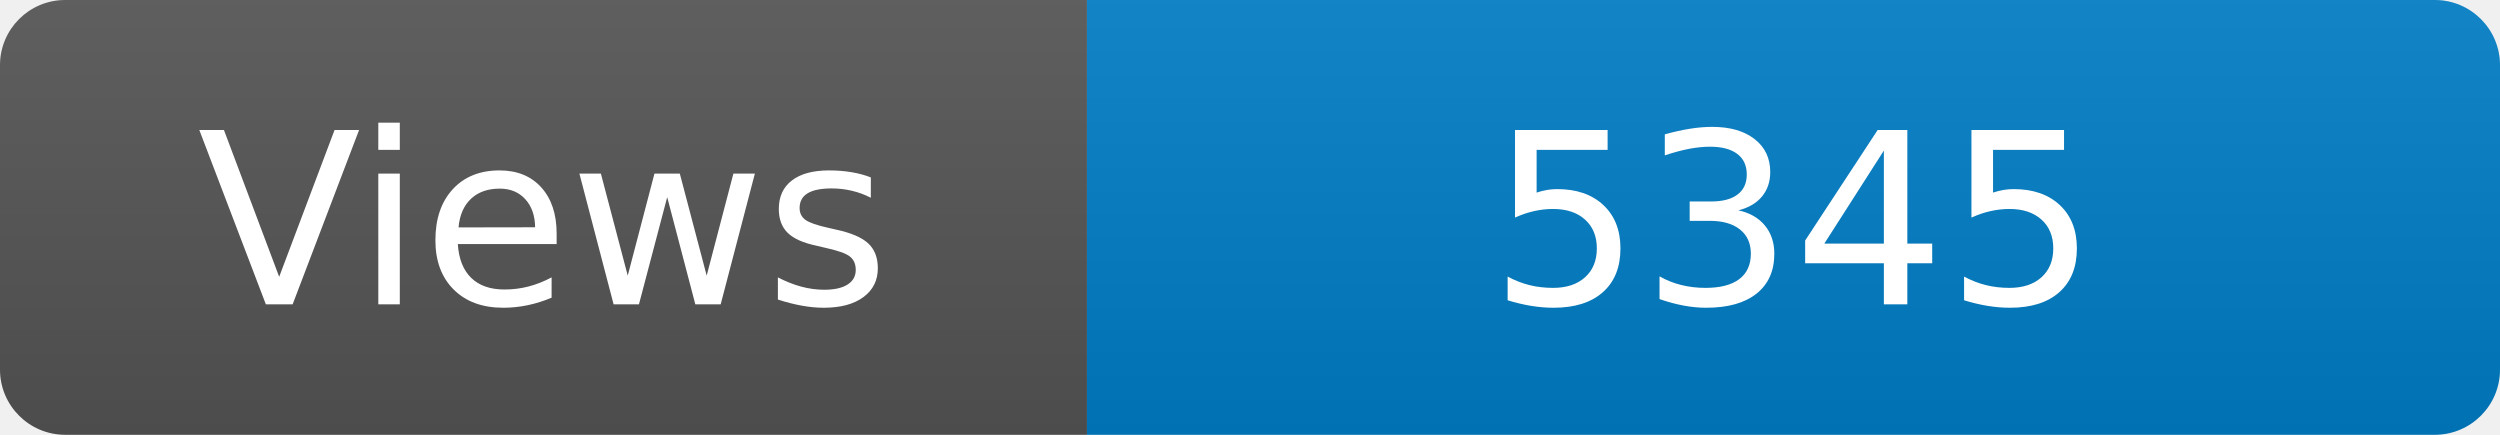
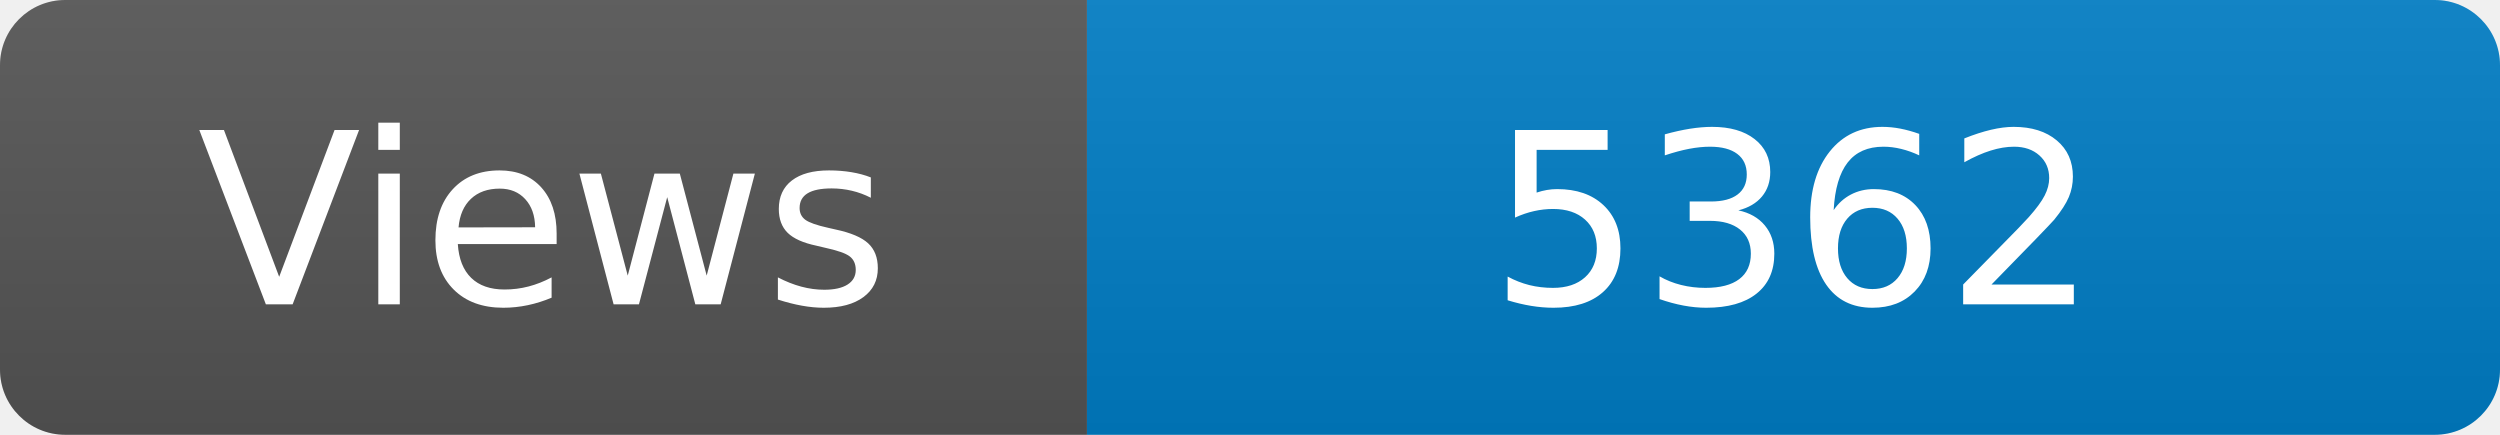
<svg xmlns="http://www.w3.org/2000/svg" width="115" height="20" role="img" aria-label="Maintained?: yes">
  <linearGradient id="s" x2="0" y2="100%">
    <stop offset="0" stop-color="#bbb" stop-opacity=".1" />
    <stop offset="1" stop-opacity=".1" />
  </linearGradient>
  <clipPath id="r">
    <rect width="115" height="20" rx="3" fill="#fff" />
  </clipPath>
  <g clip-path="url(#r)">
    <rect width="50" height="20" fill="#555" />
    <rect x="50" width="160" height="20" fill="#007ec6" />
    <rect width="115" height="20" fill="url(#s)" />
  </g>
  <g fill="#fff" text-anchor="middle" font-family="Verdana,Geneva,DejaVu Sans,sans-serif" font-size="110">
    <text x="250" y="140" transform="scale(.1)" fill="#fff">Views</text>
-     <text x="825" y="140" transform="scale(.1)" fill="#fff">5345</text>
+     <text x="825" y="140" transform="scale(.1)" fill="#fff">5362</text>
  </g>
</svg>
